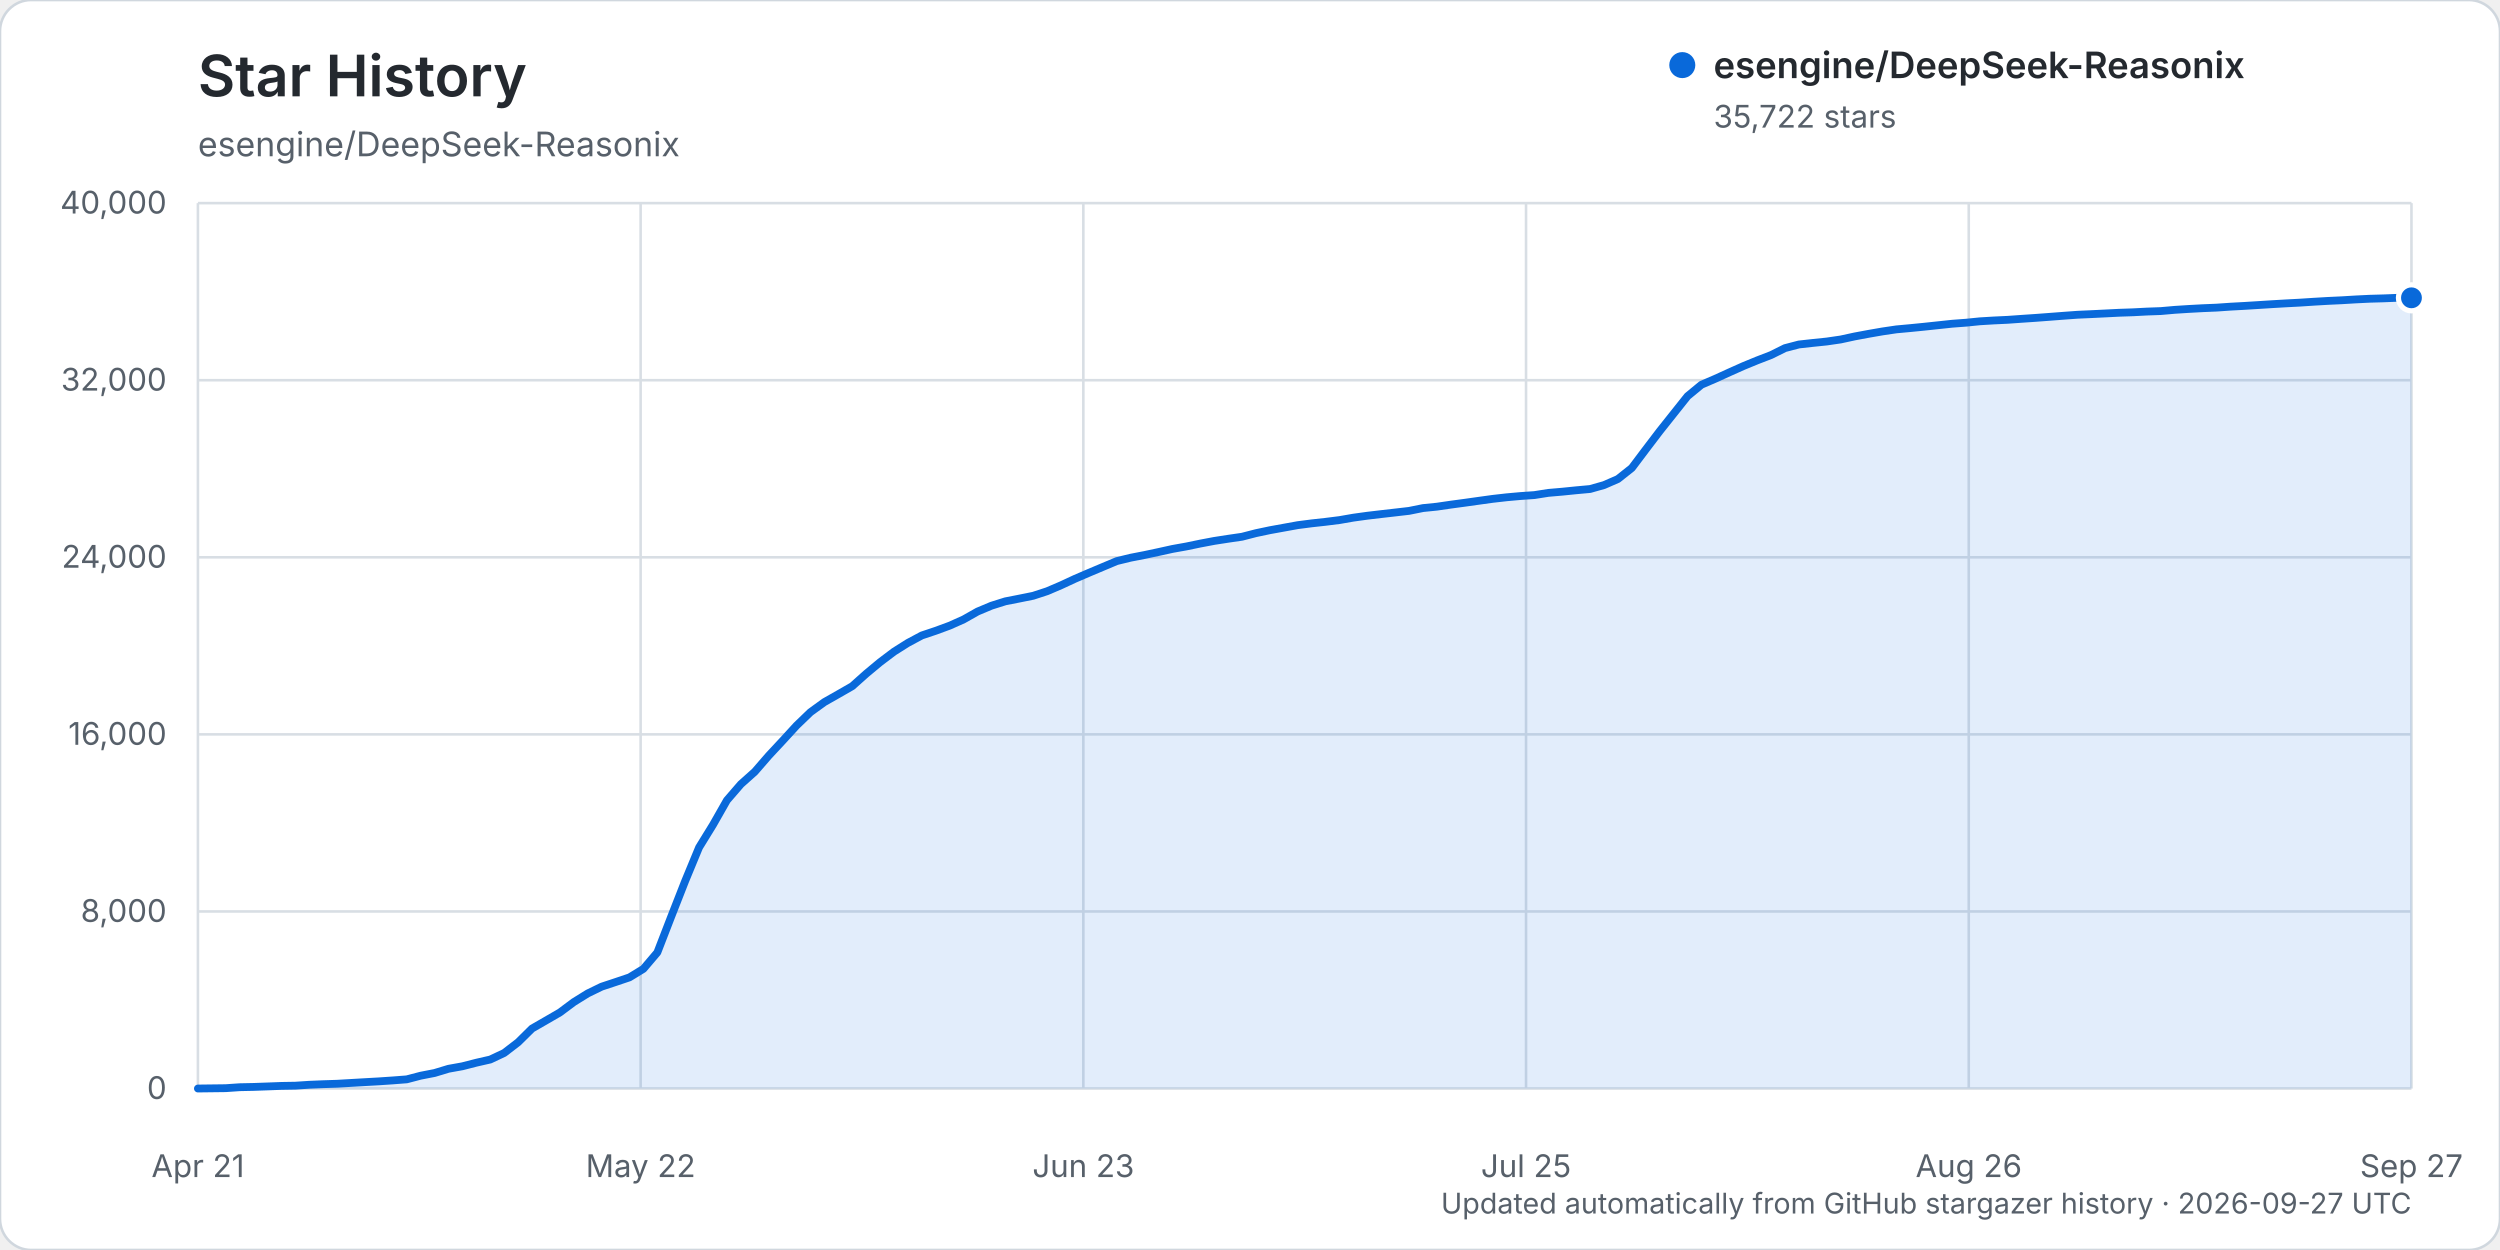
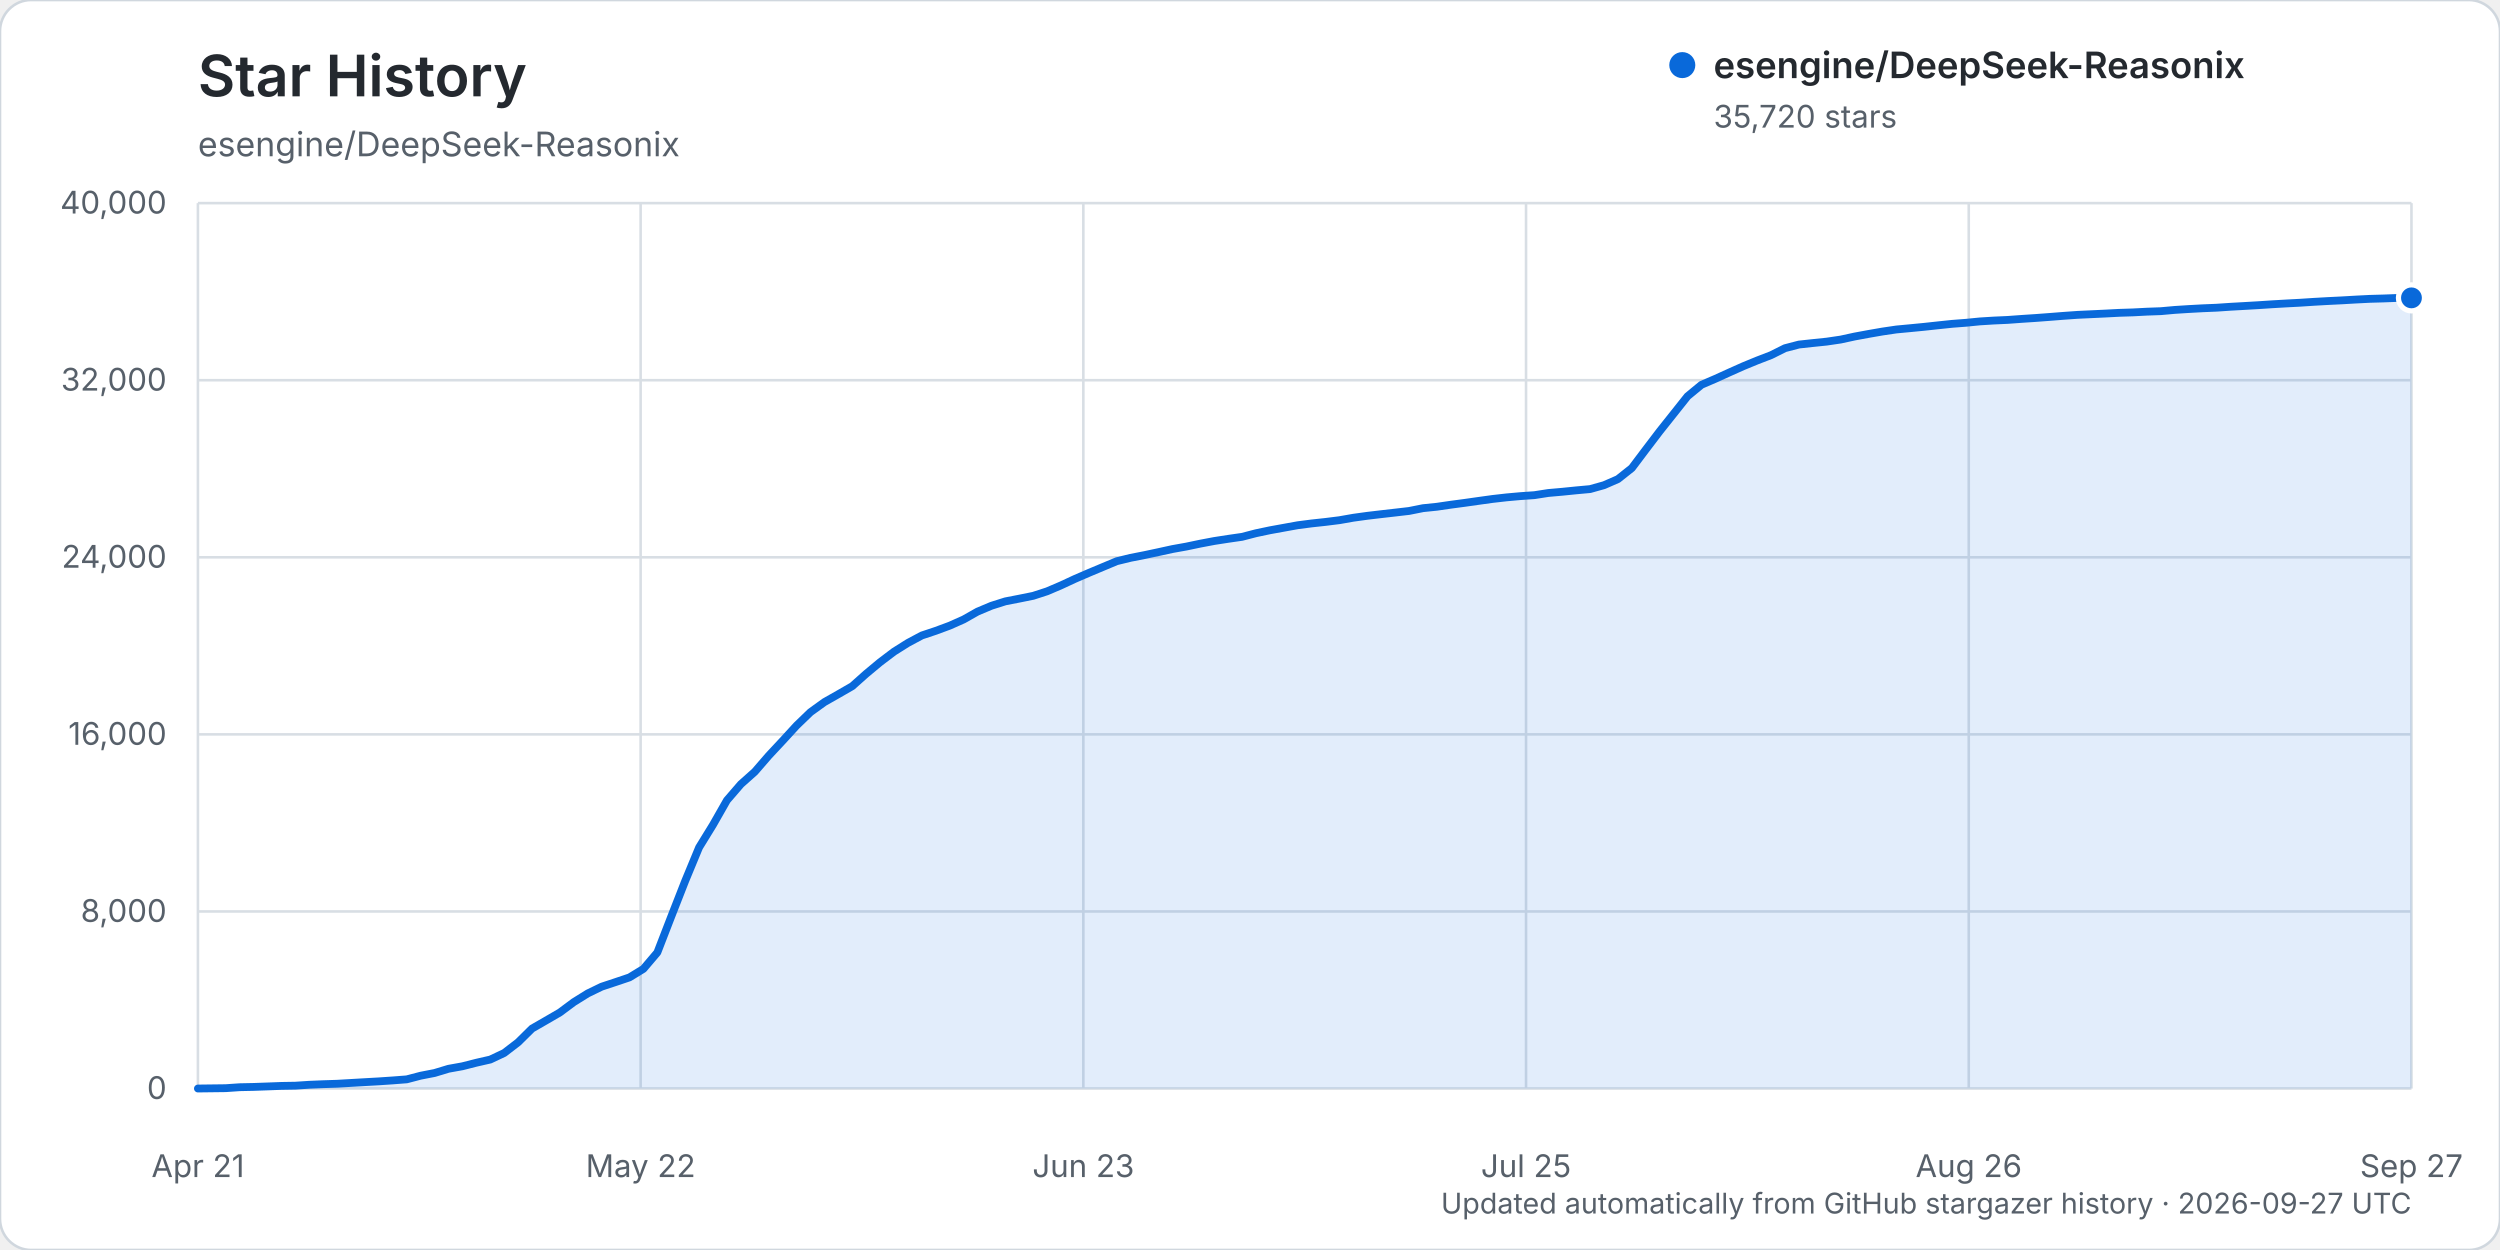
<svg xmlns="http://www.w3.org/2000/svg" width="960" height="480" viewBox="0 0 960 480" role="img" aria-labelledby="title description">
  <rect width="960" height="480" rx="12" fill="#ffffff" stroke="#d0d7de" />
  <text x="76" y="37" fill="#24292f" font-family="-apple-system, BlinkMacSystemFont, 'Segoe UI', sans-serif" font-size="22" font-weight="600">Star History</text>
  <text x="76" y="60" fill="#57606a" font-family="-apple-system, BlinkMacSystemFont, 'Segoe UI', sans-serif" font-size="13">esengine/DeepSeek-Reasonix</text>
  <g font-family="-apple-system, BlinkMacSystemFont, 'Segoe UI', sans-serif">
    <line x1="76" y1="418.00" x2="926" y2="418.00" stroke="#d8dee4" stroke-width="1" />
    <text x="64" y="422.00" text-anchor="end" fill="#57606a" font-size="12">0</text>
    <line x1="76" y1="350.00" x2="926" y2="350.00" stroke="#d8dee4" stroke-width="1" />
    <text x="64" y="354.00" text-anchor="end" fill="#57606a" font-size="12">8,000</text>
    <line x1="76" y1="282.00" x2="926" y2="282.00" stroke="#d8dee4" stroke-width="1" />
    <text x="64" y="286.00" text-anchor="end" fill="#57606a" font-size="12">16,000</text>
    <line x1="76" y1="214.00" x2="926" y2="214.00" stroke="#d8dee4" stroke-width="1" />
    <text x="64" y="218.00" text-anchor="end" fill="#57606a" font-size="12">24,000</text>
    <line x1="76" y1="146.00" x2="926" y2="146.00" stroke="#d8dee4" stroke-width="1" />
    <text x="64" y="150.00" text-anchor="end" fill="#57606a" font-size="12">32,000</text>
    <line x1="76" y1="78.00" x2="926" y2="78.00" stroke="#d8dee4" stroke-width="1" />
    <text x="64" y="82.00" text-anchor="end" fill="#57606a" font-size="12">40,000</text>
    <line x1="76.00" y1="78" x2="76.00" y2="418" stroke="#d8dee4" stroke-width="1" />
    <text x="76.00" y="452" text-anchor="middle" fill="#57606a" font-size="12">Apr 21</text>
    <line x1="246.00" y1="78" x2="246.00" y2="418" stroke="#d8dee4" stroke-width="1" />
    <text x="246.00" y="452" text-anchor="middle" fill="#57606a" font-size="12">May 22</text>
    <line x1="416.00" y1="78" x2="416.00" y2="418" stroke="#d8dee4" stroke-width="1" />
    <text x="416.00" y="452" text-anchor="middle" fill="#57606a" font-size="12">Jun 23</text>
    <line x1="586.00" y1="78" x2="586.00" y2="418" stroke="#d8dee4" stroke-width="1" />
    <text x="586.00" y="452" text-anchor="middle" fill="#57606a" font-size="12">Jul 25</text>
    <line x1="756.00" y1="78" x2="756.00" y2="418" stroke="#d8dee4" stroke-width="1" />
    <text x="756.00" y="452" text-anchor="middle" fill="#57606a" font-size="12">Aug 26</text>
    <line x1="926.00" y1="78" x2="926.00" y2="418" stroke="#d8dee4" stroke-width="1" />
    <text x="926.00" y="452" text-anchor="middle" fill="#57606a" font-size="12">Sep 27</text>
-     <path d="M76.00,417.99 L86.69,417.86 L92.04,417.49 L97.38,417.38 L102.73,417.19 L108.08,416.99 L113.42,416.90 L118.77,416.55 L124.11,416.33 L129.46,416.16 L134.81,415.85 L140.15,415.54 L145.50,415.24 L150.84,414.88 L156.19,414.47 L161.53,413.07 L166.88,412.03 L172.23,410.41 L177.57,409.45 L182.92,408.08 L188.26,406.86 L193.61,404.34 L198.96,400.23 L204.30,394.96 L209.65,391.88 L214.99,388.79 L220.34,384.80 L225.69,381.48 L231.03,378.88 L236.38,377.11 L241.72,375.31 L247.07,372.04 L252.42,365.74 L257.76,351.95 L263.11,338.30 L268.45,325.40 L273.80,316.71 L279.14,307.32 L284.49,301.13 L289.84,296.35 L295.18,290.19 L300.53,284.45 L305.87,278.62 L311.22,273.47 L316.57,269.60 L321.91,266.57 L327.26,263.50 L332.60,258.73 L337.95,254.28 L343.30,250.24 L348.64,246.87 L353.99,244.01 L359.33,242.22 L364.68,240.25 L370.03,237.86 L375.37,234.84 L380.72,232.59 L386.06,230.91 L391.41,229.86 L396.75,228.78 L402.10,227.03 L407.45,224.74 L412.79,222.26 L418.14,219.96 L423.48,217.71 L428.83,215.46 L434.18,214.16 L439.52,213.12 L444.87,211.98 L450.21,210.80 L455.56,209.84 L460.91,208.73 L466.25,207.72 L471.60,206.89 L476.94,206.11 L482.29,204.73 L487.64,203.60 L492.98,202.63 L498.33,201.66 L503.67,200.97 L509.02,200.38 L514.36,199.71 L519.71,198.78 L525.06,198.04 L530.40,197.41 L535.75,196.80 L541.09,196.18 L546.44,195.10 L551.79,194.56 L557.13,193.78 L562.48,193.06 L567.82,192.31 L573.17,191.57 L578.52,190.96 L583.86,190.48 L589.21,190.11 L594.55,189.27 L599.90,188.81 L605.25,188.27 L610.59,187.78 L615.94,186.27 L621.28,183.94 L626.63,179.70 L631.97,172.61 L637.32,165.58 L642.67,158.85 L648.01,152.14 L653.36,147.73 L658.70,145.43 L664.05,142.99 L669.40,140.60 L674.74,138.40 L680.09,136.34 L685.43,133.68 L690.78,132.28 L696.13,131.69 L701.47,131.14 L706.82,130.36 L712.16,129.20 L717.51,128.20 L722.86,127.27 L728.20,126.48 L733.55,125.99 L738.89,125.46 L744.24,124.89 L749.58,124.32 L754.93,123.92 L760.28,123.38 L765.62,123.06 L770.97,122.81 L776.31,122.43 L781.66,122.07 L787.01,121.67 L792.35,121.26 L797.70,120.87 L803.04,120.63 L808.39,120.37 L813.74,120.10 L819.08,119.92 L824.43,119.64 L829.77,119.45 L835.12,118.98 L840.47,118.64 L845.81,118.35 L851.16,118.13 L856.50,117.76 L861.85,117.47 L867.19,117.14 L872.54,116.80 L877.89,116.49 L883.23,116.21 L888.58,115.86 L893.92,115.55 L899.27,115.30 L904.62,114.98 L909.96,114.72 L915.31,114.57 L920.65,114.36 L926.00,114.36 L926.00,418.00 L76.00,418.00 Z" fill="#0969da" opacity="0.12" />
-     <path d="M76.00,417.99 L86.69,417.86 L92.04,417.49 L97.38,417.38 L102.73,417.19 L108.08,416.99 L113.42,416.90 L118.77,416.55 L124.11,416.33 L129.46,416.16 L134.81,415.85 L140.15,415.54 L145.50,415.24 L150.84,414.88 L156.19,414.47 L161.53,413.07 L166.88,412.03 L172.23,410.41 L177.57,409.45 L182.92,408.08 L188.26,406.86 L193.61,404.34 L198.96,400.23 L204.30,394.96 L209.65,391.88 L214.99,388.79 L220.34,384.80 L225.69,381.48 L231.03,378.88 L236.38,377.11 L241.72,375.31 L247.07,372.04 L252.42,365.74 L257.76,351.95 L263.11,338.30 L268.45,325.40 L273.80,316.71 L279.14,307.32 L284.49,301.13 L289.84,296.35 L295.18,290.19 L300.53,284.45 L305.87,278.62 L311.22,273.47 L316.57,269.60 L321.91,266.57 L327.26,263.50 L332.60,258.73 L337.95,254.28 L343.30,250.24 L348.64,246.87 L353.99,244.01 L359.33,242.22 L364.68,240.25 L370.03,237.86 L375.37,234.84 L380.72,232.59 L386.06,230.91 L391.41,229.86 L396.75,228.78 L402.10,227.03 L407.45,224.74 L412.79,222.26 L418.14,219.96 L423.48,217.71 L428.83,215.46 L434.18,214.16 L439.52,213.12 L444.87,211.98 L450.21,210.80 L455.56,209.84 L460.91,208.73 L466.25,207.72 L471.60,206.89 L476.94,206.11 L482.29,204.73 L487.64,203.60 L492.98,202.63 L498.33,201.66 L503.67,200.97 L509.02,200.38 L514.36,199.71 L519.71,198.78 L525.06,198.04 L530.40,197.41 L535.75,196.80 L541.09,196.18 L546.44,195.10 L551.79,194.56 L557.13,193.78 L562.48,193.06 L567.82,192.31 L573.17,191.57 L578.52,190.96 L583.86,190.48 L589.21,190.11 L594.55,189.27 L599.90,188.81 L605.25,188.27 L610.59,187.78 L615.94,186.27 L621.28,183.94 L626.63,179.70 L631.97,172.61 L637.32,165.58 L642.67,158.85 L648.01,152.14 L653.36,147.73 L658.70,145.43 L664.05,142.99 L669.40,140.60 L674.74,138.40 L680.09,136.34 L685.43,133.68 L690.78,132.28 L696.13,131.69 L701.47,131.14 L706.82,130.36 L712.16,129.20 L717.51,128.20 L722.86,127.27 L728.20,126.48 L733.55,125.99 L738.89,125.46 L744.24,124.89 L749.58,124.32 L754.93,123.92 L760.28,123.38 L765.62,123.06 L770.97,122.81 L776.31,122.43 L781.66,122.07 L787.01,121.67 L792.35,121.26 L797.70,120.87 L803.04,120.63 L808.39,120.37 L813.74,120.10 L819.08,119.92 L824.43,119.64 L829.77,119.45 L835.12,118.98 L840.47,118.64 L845.81,118.35 L851.16,118.13 L856.50,117.76 L861.85,117.47 L867.19,117.14 L872.54,116.80 L877.89,116.49 L883.23,116.21 L888.58,115.86 L893.92,115.55 L899.27,115.30 L904.62,114.98 L909.96,114.72 L915.31,114.57 L920.65,114.36 L926.00,114.36" fill="none" stroke="#0969da" stroke-width="3" stroke-linecap="round" stroke-linejoin="round" />
-     <circle cx="926.00" cy="114.36" r="5" fill="#0969da" stroke="#ffffff" stroke-width="2" />
+     <path d="M76.00,417.99 L86.69,417.86 L92.04,417.49 L97.38,417.38 L102.73,417.19 L108.08,416.99 L113.42,416.90 L118.77,416.55 L124.11,416.33 L129.46,416.16 L134.81,415.85 L140.15,415.54 L145.50,415.24 L150.84,414.88 L156.19,414.47 L161.53,413.07 L166.88,412.03 L172.23,410.41 L177.57,409.45 L182.92,408.09 L188.26,406.87 L193.61,404.35 L198.96,400.24 L204.30,394.97 L209.65,391.89 L214.99,388.79 L220.34,384.81 L225.69,381.48 L231.03,378.89 L236.38,377.12 L241.72,375.32 L247.07,372.05 L252.42,365.75 L257.76,351.96 L263.11,338.30 L268.45,325.41 L273.80,316.71 L279.14,307.33 L284.49,301.13 L289.84,296.36 L295.18,290.19 L300.53,284.46 L305.87,278.63 L311.22,273.47 L316.57,269.61 L321.91,266.58 L327.26,263.50 L332.60,258.74 L337.95,254.29 L343.30,250.24 L348.64,246.88 L353.99,244.02 L359.33,242.24 L364.68,240.26 L370.03,237.88 L375.37,234.86 L380.72,232.61 L386.06,230.92 L391.41,229.88 L396.75,228.80 L402.10,227.06 L407.45,224.77 L412.79,222.29 L418.14,219.98 L423.48,217.74 L428.83,215.50 L434.18,214.20 L439.52,213.15 L444.87,212.01 L450.21,210.84 L455.56,209.88 L460.91,208.76 L466.25,207.75 L471.60,206.92 L476.94,206.15 L482.29,204.76 L487.64,203.63 L492.98,202.66 L498.33,201.69 L503.67,201.00 L509.02,200.42 L514.36,199.75 L519.71,198.81 L525.06,198.07 L530.40,197.44 L535.75,196.83 L541.09,196.21 L546.44,195.14 L551.79,194.59 L557.13,193.81 L562.48,193.10 L567.82,192.34 L573.17,191.60 L578.52,190.99 L583.86,190.51 L589.21,190.14 L594.55,189.31 L599.90,188.84 L605.25,188.30 L610.59,187.81 L615.94,186.31 L621.28,183.98 L626.63,179.74 L631.97,172.65 L637.32,165.62 L642.67,158.89 L648.01,152.17 L653.36,147.76 L658.70,145.46 L664.05,143.03 L669.40,140.64 L674.74,138.44 L680.09,136.38 L685.43,133.71 L690.78,132.31 L696.13,131.73 L701.47,131.18 L706.82,130.39 L712.16,129.23 L717.51,128.24 L722.86,127.31 L728.20,126.52 L733.55,126.02 L738.89,125.50 L744.24,124.92 L749.58,124.36 L754.93,123.95 L760.28,123.42 L765.62,123.09 L770.97,122.85 L776.31,122.46 L781.66,122.11 L787.01,121.71 L792.35,121.29 L797.70,120.91 L803.04,120.66 L808.39,120.41 L813.74,120.13 L819.08,119.96 L824.43,119.68 L829.77,119.49 L835.12,119.01 L840.47,118.67 L845.81,118.38 L851.16,118.16 L856.50,117.80 L861.85,117.50 L867.19,117.19 L872.54,116.84 L877.89,116.53 L883.23,116.25 L888.58,115.90 L893.92,115.60 L899.27,115.34 L904.62,115.03 L909.96,114.76 L915.31,114.61 L920.65,114.41 L926.00,114.38 L926.00,418.00 L76.00,418.00 Z" fill="#0969da" opacity="0.12" />
+     <path d="M76.00,417.99 L86.69,417.86 L92.04,417.49 L97.38,417.38 L102.73,417.19 L108.08,416.99 L113.42,416.90 L118.77,416.55 L124.11,416.33 L129.46,416.16 L134.81,415.85 L140.15,415.54 L145.50,415.24 L150.84,414.88 L156.19,414.47 L161.53,413.07 L166.88,412.03 L172.23,410.41 L177.57,409.45 L182.92,408.09 L188.26,406.87 L193.61,404.35 L198.96,400.24 L204.30,394.97 L209.65,391.89 L214.99,388.79 L220.34,384.81 L225.69,381.48 L231.03,378.89 L236.38,377.12 L241.72,375.32 L247.07,372.05 L252.42,365.75 L257.76,351.96 L263.11,338.30 L268.45,325.41 L273.80,316.71 L279.14,307.33 L284.49,301.13 L289.84,296.36 L295.18,290.19 L300.53,284.46 L305.87,278.63 L311.22,273.47 L316.57,269.61 L321.91,266.58 L327.26,263.50 L332.60,258.74 L337.95,254.29 L343.30,250.24 L348.64,246.88 L353.99,244.02 L359.33,242.24 L364.68,240.26 L370.03,237.88 L375.37,234.86 L380.72,232.61 L386.06,230.92 L391.41,229.88 L396.75,228.80 L402.10,227.06 L407.45,224.77 L412.79,222.29 L418.14,219.98 L423.48,217.74 L428.83,215.50 L434.18,214.20 L439.52,213.15 L444.87,212.01 L450.21,210.84 L455.56,209.88 L460.91,208.76 L466.25,207.75 L471.60,206.92 L476.94,206.15 L482.29,204.76 L487.64,203.63 L492.98,202.66 L498.33,201.69 L503.67,201.00 L509.02,200.42 L514.36,199.75 L519.71,198.81 L525.06,198.07 L530.40,197.44 L535.75,196.83 L541.09,196.21 L546.44,195.14 L551.79,194.59 L557.13,193.81 L562.48,193.10 L567.82,192.34 L573.17,191.60 L578.52,190.99 L583.86,190.51 L589.21,190.14 L594.55,189.31 L599.90,188.84 L605.25,188.30 L610.59,187.81 L615.94,186.31 L621.28,183.98 L626.63,179.74 L631.97,172.65 L637.32,165.62 L642.67,158.89 L648.01,152.17 L653.36,147.76 L658.70,145.46 L664.05,143.03 L669.40,140.64 L674.74,138.44 L680.09,136.38 L685.43,133.71 L690.78,132.31 L696.13,131.73 L701.47,131.18 L706.82,130.39 L712.16,129.23 L717.51,128.24 L722.86,127.31 L728.20,126.52 L733.55,126.02 L738.89,125.50 L744.24,124.92 L749.58,124.36 L754.93,123.95 L760.28,123.42 L765.62,123.09 L770.97,122.85 L776.31,122.46 L781.66,122.11 L787.01,121.71 L792.35,121.29 L797.70,120.91 L803.04,120.66 L808.39,120.41 L813.74,120.13 L819.08,119.96 L824.43,119.68 L829.77,119.49 L835.12,119.01 L840.47,118.67 L845.81,118.38 L851.16,118.16 L856.50,117.80 L861.85,117.50 L867.19,117.19 L872.54,116.84 L877.89,116.53 L883.23,116.25 L888.58,115.90 L893.92,115.60 L899.27,115.34 L904.62,115.03 L909.96,114.76 L915.31,114.61 L920.65,114.41 L926.00,114.38" fill="none" stroke="#0969da" stroke-width="3" stroke-linecap="round" stroke-linejoin="round" />
+     <circle cx="926.00" cy="114.38" r="5" fill="#0969da" stroke="#ffffff" stroke-width="2" />
    <g transform="translate(646, 25)">
      <circle cx="0" cy="0" r="5" fill="#0969da" />
      <text x="12" y="5" fill="#24292f" font-size="14" font-weight="600">esengine/DeepSeek-Reasonix</text>
-       <text x="12" y="24" fill="#57606a" font-size="12">35,722 stars</text>
+       <text x="12" y="24" fill="#57606a" font-size="12">35,720 stars</text>
    </g>
    <text x="926" y="466" text-anchor="end" fill="#57606a" font-size="11">Updated automatically from GitHub stargazer history · 2026-09-27 UTC</text>
  </g>
</svg>
